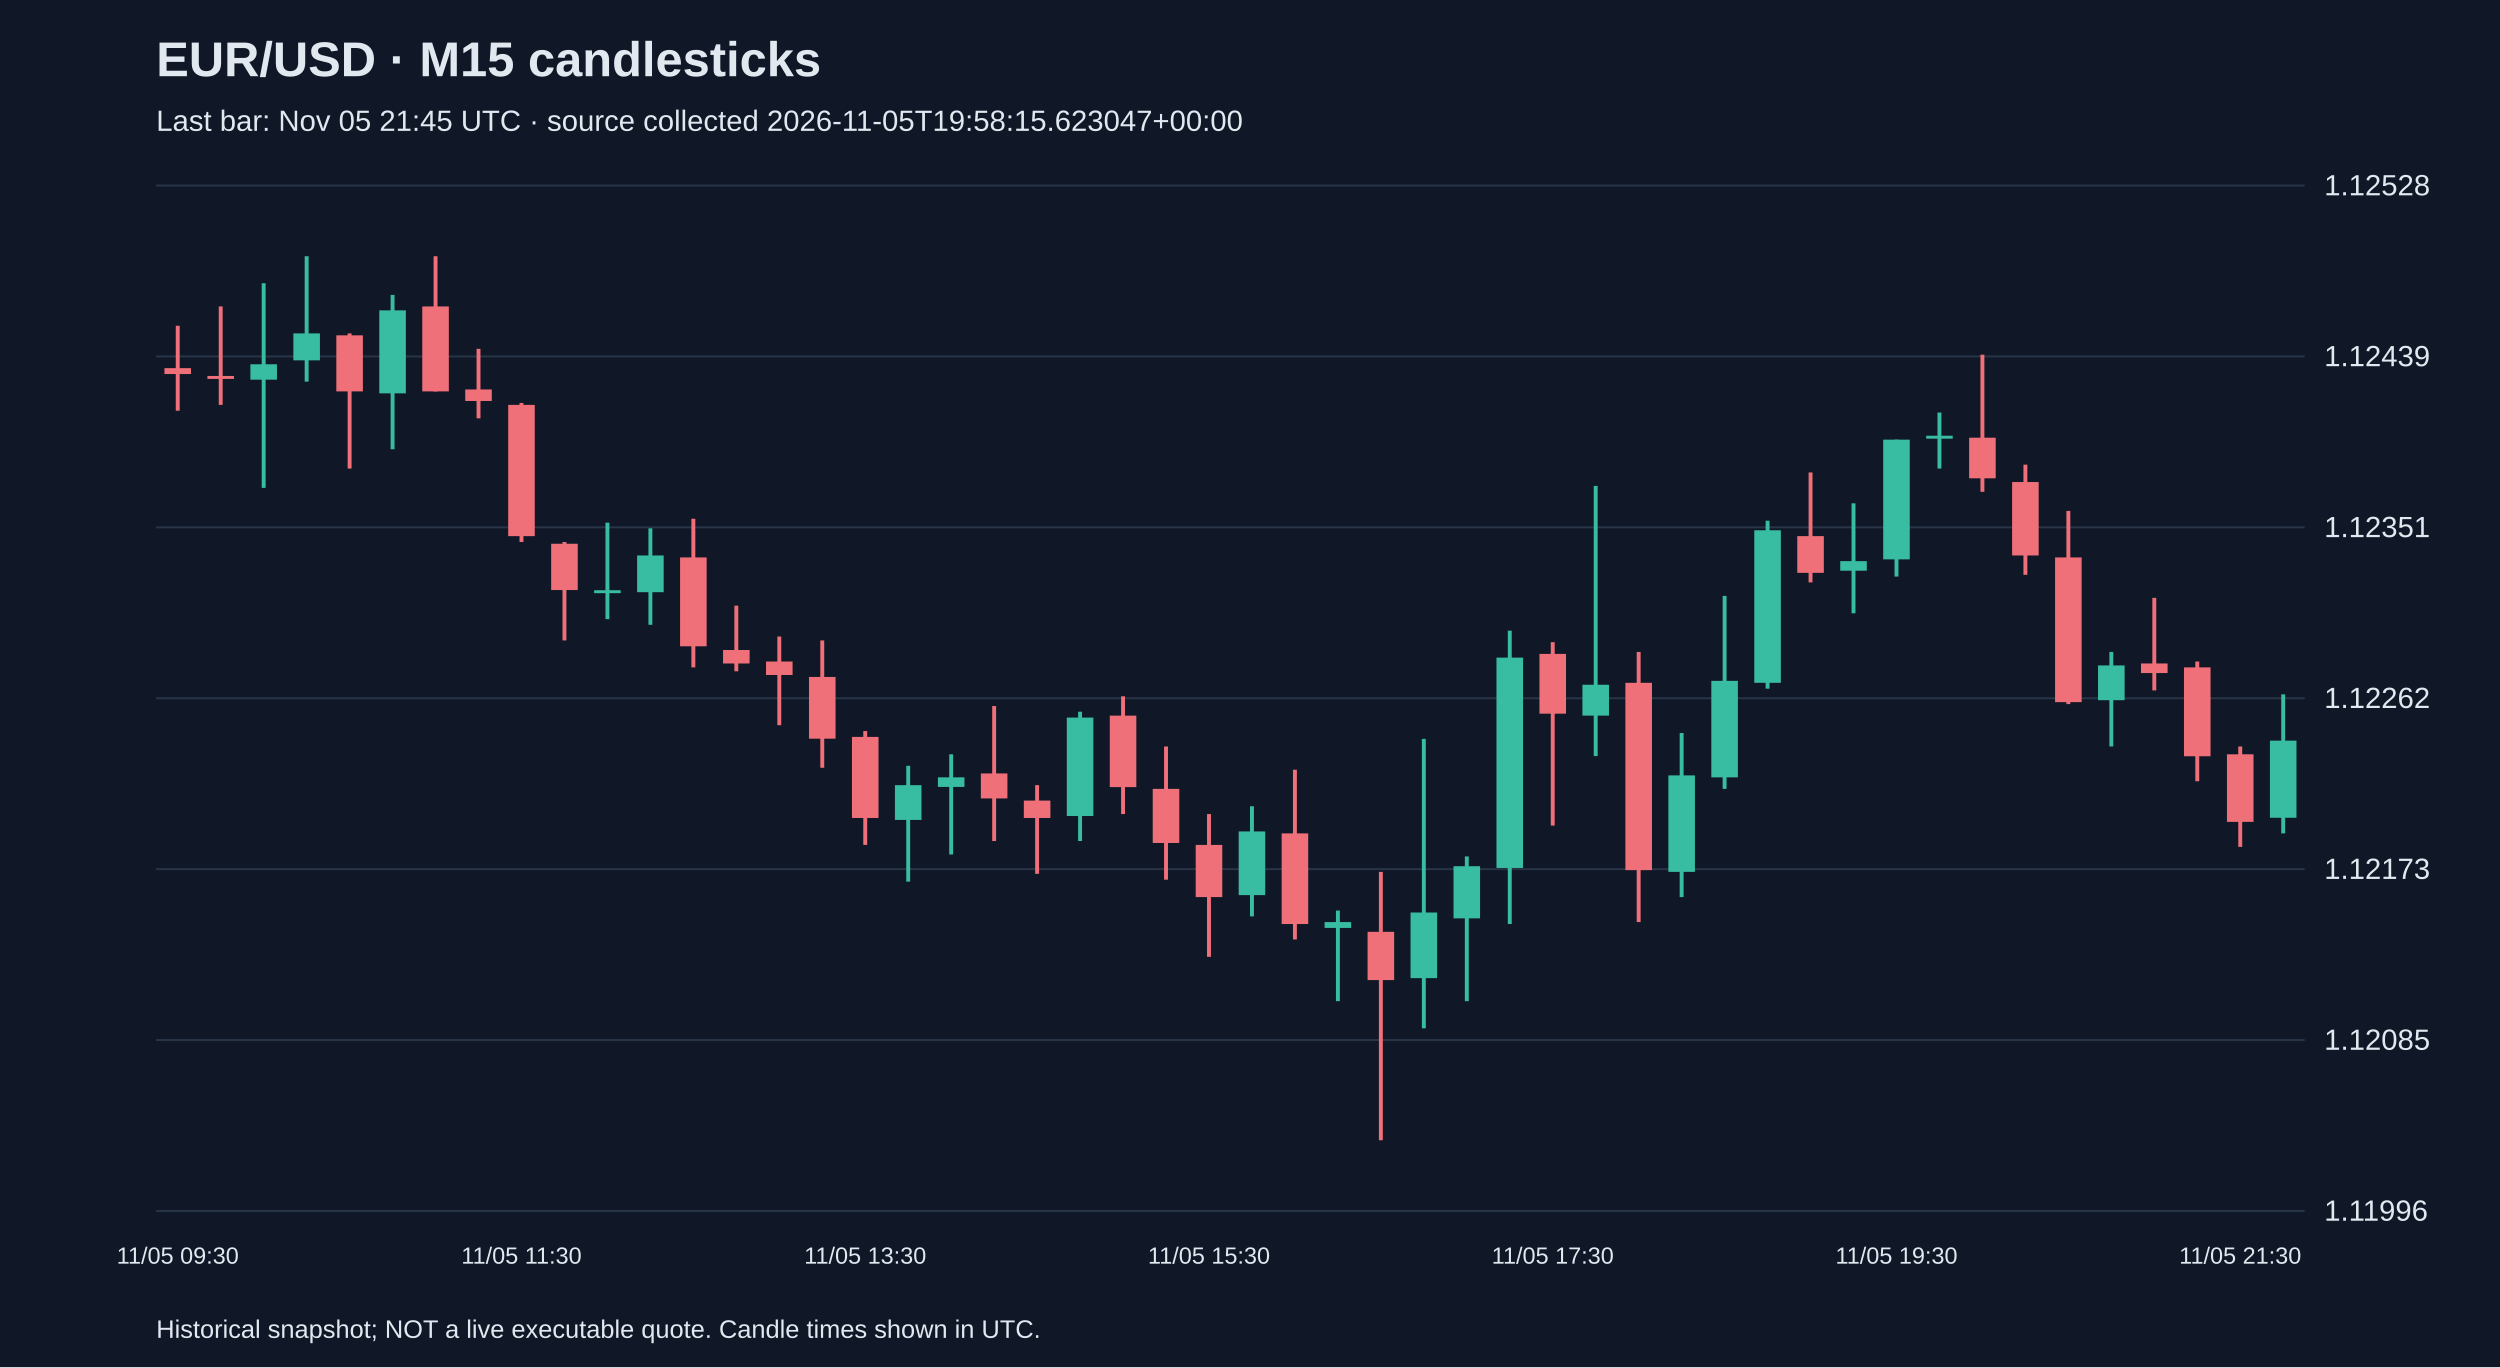
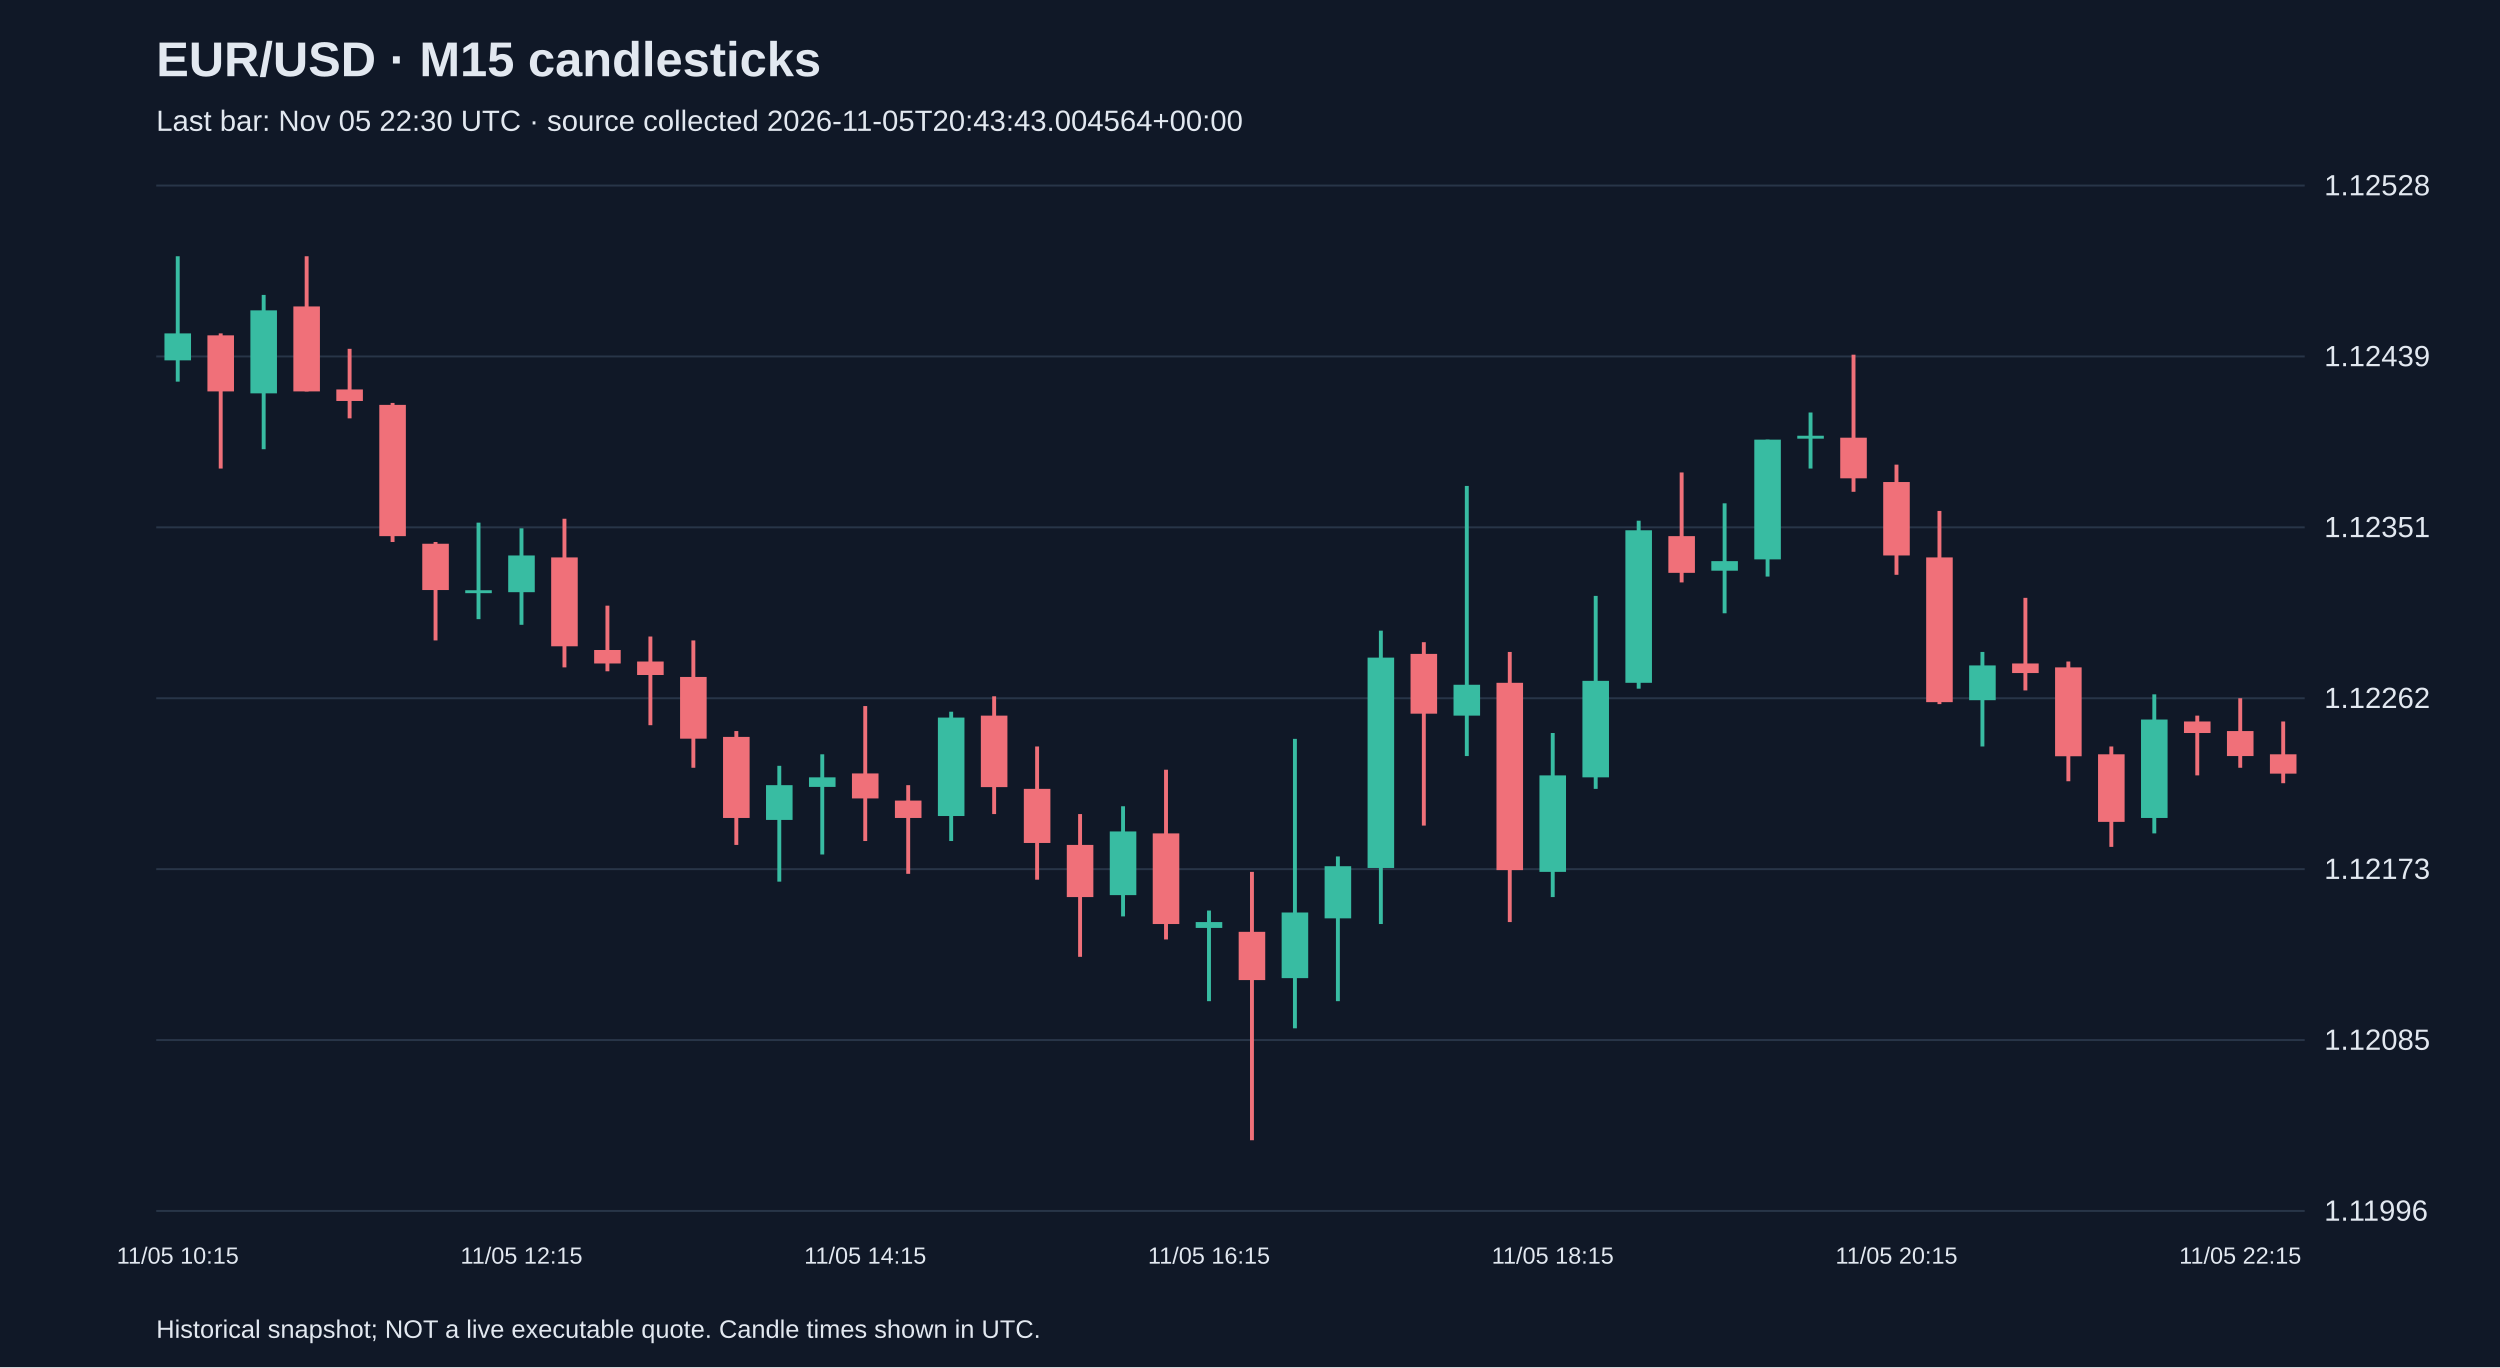
<svg xmlns="http://www.w3.org/2000/svg" viewBox="0 0 1280 700">
  <rect width="100%" height="100%" fill="#101827" />
  <style>text{font-family:Arial,sans-serif;fill:#e2e8f0}</style>
  <text x="80" y="39" font-size="25" font-weight="bold">EUR/USD · M15 candlesticks</text>
-   <text x="80" y="67" font-size="15" fill="#a6b1c5">Last bar: Nov 05 21:45 UTC · source collected 2026-11-05T19:58:15.623047+00:00</text>
+   <text x="80" y="67" font-size="15" fill="#a6b1c5">Last bar: Nov 05 22:30 UTC · source collected 2026-11-05T20:43:43.004564+00:00</text>
  <line x1="80" y1="620.0" x2="1180" y2="620.0" stroke="#283548" />
  <text x="1190" y="625.0" font-size="15">1.11996</text>
  <line x1="80" y1="532.5" x2="1180" y2="532.5" stroke="#283548" />
  <text x="1190" y="537.5" font-size="15">1.12085</text>
  <line x1="80" y1="445.0" x2="1180" y2="445.0" stroke="#283548" />
  <text x="1190" y="450.0" font-size="15">1.12173</text>
  <line x1="80" y1="357.5" x2="1180" y2="357.5" stroke="#283548" />
  <text x="1190" y="362.5" font-size="15">1.12262</text>
  <line x1="80" y1="270.0" x2="1180" y2="270.0" stroke="#283548" />
  <text x="1190" y="275.0" font-size="15">1.12351</text>
  <line x1="80" y1="182.5" x2="1180" y2="182.5" stroke="#283548" />
  <text x="1190" y="187.5" font-size="15">1.12439</text>
  <line x1="80" y1="95.0" x2="1180" y2="95.0" stroke="#283548" />
  <text x="1190" y="100.0" font-size="15">1.12528</text>
-   <line x1="91.0" y1="166.8" x2="91.0" y2="210.3" stroke="#f07079" stroke-width="2" />
-   <rect x="84.2" y="188.5" width="13.6" height="3.0" fill="#f07079" />
-   <text x="91.0" y="647" text-anchor="middle" font-size="12">11/05 09:30</text>
-   <line x1="113.0" y1="156.9" x2="113.0" y2="207.3" stroke="#f07079" stroke-width="2" />
-   <rect x="106.2" y="192.5" width="13.6" height="1.5" fill="#f07079" />
-   <line x1="135.0" y1="145.0" x2="135.0" y2="249.8" stroke="#38bca2" stroke-width="2" />
-   <rect x="128.2" y="186.5" width="13.6" height="7.9" fill="#38bca2" />
-   <line x1="157.0" y1="131.2" x2="157.0" y2="195.4" stroke="#38bca2" stroke-width="2" />
-   <rect x="150.2" y="170.7" width="13.6" height="13.8" fill="#38bca2" />
-   <line x1="179.0" y1="170.7" x2="179.0" y2="239.9" stroke="#f07079" stroke-width="2" />
-   <rect x="172.2" y="171.7" width="13.6" height="28.7" fill="#f07079" />
-   <line x1="201.0" y1="151.0" x2="201.0" y2="230.0" stroke="#38bca2" stroke-width="2" />
-   <rect x="194.2" y="158.9" width="13.6" height="42.5" fill="#38bca2" />
-   <line x1="223.0" y1="131.2" x2="223.0" y2="200.4" stroke="#f07079" stroke-width="2" />
-   <rect x="216.2" y="156.9" width="13.6" height="43.5" fill="#f07079" />
-   <line x1="245.0" y1="178.6" x2="245.0" y2="214.2" stroke="#f07079" stroke-width="2" />
-   <rect x="238.2" y="199.4" width="13.6" height="5.9" fill="#f07079" />
-   <line x1="267.0" y1="206.3" x2="267.0" y2="277.5" stroke="#f07079" stroke-width="2" />
-   <rect x="260.2" y="207.3" width="13.6" height="67.2" fill="#f07079" />
-   <text x="267.0" y="647" text-anchor="middle" font-size="12">11/05 11:30</text>
-   <line x1="289.0" y1="277.5" x2="289.0" y2="327.9" stroke="#f07079" stroke-width="2" />
-   <rect x="282.2" y="278.4" width="13.6" height="23.7" fill="#f07079" />
-   <line x1="311.0" y1="267.6" x2="311.0" y2="317.0" stroke="#38bca2" stroke-width="2" />
-   <rect x="304.2" y="302.2" width="13.6" height="1.5" fill="#38bca2" />
-   <line x1="333.0" y1="270.5" x2="333.0" y2="319.9" stroke="#38bca2" stroke-width="2" />
-   <rect x="326.2" y="284.4" width="13.6" height="18.8" fill="#38bca2" />
-   <line x1="355.0" y1="265.6" x2="355.0" y2="341.7" stroke="#f07079" stroke-width="2" />
-   <rect x="348.2" y="285.4" width="13.6" height="45.5" fill="#f07079" />
-   <line x1="377.0" y1="310.1" x2="377.0" y2="343.7" stroke="#f07079" stroke-width="2" />
-   <rect x="370.2" y="332.8" width="13.6" height="6.9" fill="#f07079" />
-   <line x1="399.0" y1="325.9" x2="399.0" y2="371.3" stroke="#f07079" stroke-width="2" />
-   <rect x="392.2" y="338.7" width="13.6" height="6.9" fill="#f07079" />
-   <line x1="421.0" y1="327.9" x2="421.0" y2="393.1" stroke="#f07079" stroke-width="2" />
-   <rect x="414.2" y="346.6" width="13.6" height="31.6" fill="#f07079" />
-   <line x1="443.0" y1="374.3" x2="443.0" y2="432.6" stroke="#f07079" stroke-width="2" />
-   <rect x="436.2" y="377.3" width="13.6" height="41.5" fill="#f07079" />
-   <text x="443.0" y="647" text-anchor="middle" font-size="12">11/05 13:30</text>
-   <line x1="465.0" y1="392.1" x2="465.0" y2="451.4" stroke="#38bca2" stroke-width="2" />
-   <rect x="458.2" y="402.0" width="13.6" height="17.8" fill="#38bca2" />
-   <line x1="487.0" y1="386.2" x2="487.0" y2="437.5" stroke="#38bca2" stroke-width="2" />
-   <rect x="480.2" y="398.0" width="13.6" height="4.9" fill="#38bca2" />
-   <line x1="509.0" y1="361.5" x2="509.0" y2="430.6" stroke="#f07079" stroke-width="2" />
-   <rect x="502.2" y="396.0" width="13.6" height="12.8" fill="#f07079" />
-   <line x1="531.0" y1="402.0" x2="531.0" y2="447.4" stroke="#f07079" stroke-width="2" />
-   <rect x="524.2" y="409.9" width="13.6" height="8.9" fill="#f07079" />
-   <line x1="553.0" y1="364.4" x2="553.0" y2="430.6" stroke="#38bca2" stroke-width="2" />
-   <rect x="546.2" y="367.4" width="13.6" height="50.4" fill="#38bca2" />
-   <line x1="575.0" y1="356.5" x2="575.0" y2="416.8" stroke="#f07079" stroke-width="2" />
-   <rect x="568.2" y="366.4" width="13.6" height="36.6" fill="#f07079" />
-   <line x1="597.0" y1="382.2" x2="597.0" y2="450.4" stroke="#f07079" stroke-width="2" />
-   <rect x="590.2" y="403.9" width="13.6" height="27.7" fill="#f07079" />
-   <line x1="619.0" y1="416.8" x2="619.0" y2="489.9" stroke="#f07079" stroke-width="2" />
-   <rect x="612.2" y="432.6" width="13.6" height="26.7" fill="#f07079" />
-   <text x="619.0" y="647" text-anchor="middle" font-size="12">11/05 15:30</text>
-   <line x1="641.0" y1="412.8" x2="641.0" y2="469.2" stroke="#38bca2" stroke-width="2" />
-   <rect x="634.2" y="425.7" width="13.6" height="32.6" fill="#38bca2" />
-   <line x1="663.0" y1="394.1" x2="663.0" y2="481.0" stroke="#f07079" stroke-width="2" />
-   <rect x="656.2" y="426.7" width="13.6" height="46.4" fill="#f07079" />
-   <line x1="685.0" y1="466.2" x2="685.0" y2="512.6" stroke="#38bca2" stroke-width="2" />
-   <rect x="678.2" y="472.1" width="13.6" height="3.0" fill="#38bca2" />
-   <line x1="707.0" y1="446.4" x2="707.0" y2="583.8" stroke="#f07079" stroke-width="2" />
-   <rect x="700.2" y="477.1" width="13.6" height="24.7" fill="#f07079" />
-   <line x1="729.0" y1="378.3" x2="729.0" y2="526.5" stroke="#38bca2" stroke-width="2" />
-   <rect x="722.2" y="467.2" width="13.6" height="33.6" fill="#38bca2" />
-   <line x1="751.0" y1="438.5" x2="751.0" y2="512.6" stroke="#38bca2" stroke-width="2" />
-   <rect x="744.2" y="443.5" width="13.6" height="26.7" fill="#38bca2" />
-   <line x1="773.0" y1="322.9" x2="773.0" y2="473.1" stroke="#38bca2" stroke-width="2" />
-   <rect x="766.2" y="336.7" width="13.6" height="107.7" fill="#38bca2" />
-   <line x1="795.0" y1="328.8" x2="795.0" y2="422.7" stroke="#f07079" stroke-width="2" />
-   <rect x="788.2" y="334.8" width="13.6" height="30.6" fill="#f07079" />
-   <text x="795.0" y="647" text-anchor="middle" font-size="12">11/05 17:30</text>
-   <line x1="817.0" y1="248.8" x2="817.0" y2="387.1" stroke="#38bca2" stroke-width="2" />
-   <rect x="810.2" y="350.6" width="13.6" height="15.8" fill="#38bca2" />
-   <line x1="839.0" y1="333.8" x2="839.0" y2="472.1" stroke="#f07079" stroke-width="2" />
-   <rect x="832.2" y="349.6" width="13.6" height="95.9" fill="#f07079" />
-   <line x1="861.0" y1="375.3" x2="861.0" y2="459.3" stroke="#38bca2" stroke-width="2" />
-   <rect x="854.2" y="397.0" width="13.6" height="49.4" fill="#38bca2" />
-   <line x1="883.0" y1="305.1" x2="883.0" y2="403.9" stroke="#38bca2" stroke-width="2" />
-   <rect x="876.2" y="348.6" width="13.6" height="49.4" fill="#38bca2" />
-   <line x1="905.0" y1="266.6" x2="905.0" y2="352.6" stroke="#38bca2" stroke-width="2" />
-   <rect x="898.2" y="271.5" width="13.6" height="78.1" fill="#38bca2" />
-   <line x1="927.0" y1="241.9" x2="927.0" y2="298.2" stroke="#f07079" stroke-width="2" />
-   <rect x="920.2" y="274.5" width="13.6" height="18.8" fill="#f07079" />
-   <line x1="949.0" y1="257.7" x2="949.0" y2="314.0" stroke="#38bca2" stroke-width="2" />
-   <rect x="942.2" y="287.3" width="13.6" height="4.9" fill="#38bca2" />
-   <line x1="971.0" y1="225.1" x2="971.0" y2="295.2" stroke="#38bca2" stroke-width="2" />
-   <rect x="964.2" y="225.1" width="13.6" height="61.3" fill="#38bca2" />
-   <text x="971.0" y="647" text-anchor="middle" font-size="12">11/05 19:30</text>
-   <line x1="993.0" y1="211.2" x2="993.0" y2="239.9" stroke="#38bca2" stroke-width="2" />
-   <rect x="986.2" y="223.1" width="13.6" height="1.5" fill="#38bca2" />
-   <line x1="1015.0" y1="181.6" x2="1015.0" y2="251.8" stroke="#f07079" stroke-width="2" />
-   <rect x="1008.2" y="224.1" width="13.6" height="20.8" fill="#f07079" />
-   <line x1="1037.0" y1="237.9" x2="1037.0" y2="294.3" stroke="#f07079" stroke-width="2" />
-   <rect x="1030.2" y="246.8" width="13.6" height="37.6" fill="#f07079" />
-   <line x1="1059.0" y1="261.6" x2="1059.0" y2="360.5" stroke="#f07079" stroke-width="2" />
-   <rect x="1052.2" y="285.4" width="13.6" height="74.1" fill="#f07079" />
-   <line x1="1081.0" y1="333.8" x2="1081.0" y2="382.2" stroke="#38bca2" stroke-width="2" />
-   <rect x="1074.2" y="340.7" width="13.6" height="17.8" fill="#38bca2" />
-   <line x1="1103.0" y1="306.1" x2="1103.0" y2="353.5" stroke="#f07079" stroke-width="2" />
-   <rect x="1096.2" y="339.7" width="13.6" height="4.9" fill="#f07079" />
-   <line x1="1125.0" y1="338.7" x2="1125.0" y2="400.0" stroke="#f07079" stroke-width="2" />
-   <rect x="1118.2" y="341.7" width="13.6" height="45.5" fill="#f07079" />
-   <line x1="1147.0" y1="382.2" x2="1147.0" y2="433.6" stroke="#f07079" stroke-width="2" />
-   <rect x="1140.2" y="386.2" width="13.6" height="34.6" fill="#f07079" />
-   <text x="1147.0" y="647" text-anchor="middle" font-size="12">11/05 21:30</text>
-   <line x1="1169.0" y1="355.5" x2="1169.0" y2="426.7" stroke="#38bca2" stroke-width="2" />
-   <rect x="1162.2" y="379.2" width="13.6" height="39.5" fill="#38bca2" />
+   <line x1="91.0" y1="131.2" x2="91.0" y2="195.4" stroke="#38bca2" stroke-width="2" />
+   <rect x="84.2" y="170.7" width="13.6" height="13.8" fill="#38bca2" />
+   <text x="91.0" y="647" text-anchor="middle" font-size="12">11/05 10:15</text>
+   <line x1="113.0" y1="170.7" x2="113.0" y2="239.9" stroke="#f07079" stroke-width="2" />
+   <rect x="106.2" y="171.7" width="13.6" height="28.7" fill="#f07079" />
+   <line x1="135.0" y1="151.0" x2="135.0" y2="230.0" stroke="#38bca2" stroke-width="2" />
+   <rect x="128.2" y="158.9" width="13.6" height="42.5" fill="#38bca2" />
+   <line x1="157.0" y1="131.2" x2="157.0" y2="200.4" stroke="#f07079" stroke-width="2" />
+   <rect x="150.2" y="156.9" width="13.6" height="43.5" fill="#f07079" />
+   <line x1="179.0" y1="178.6" x2="179.0" y2="214.2" stroke="#f07079" stroke-width="2" />
+   <rect x="172.2" y="199.4" width="13.6" height="5.9" fill="#f07079" />
+   <line x1="201.0" y1="206.3" x2="201.0" y2="277.5" stroke="#f07079" stroke-width="2" />
+   <rect x="194.2" y="207.3" width="13.6" height="67.2" fill="#f07079" />
+   <line x1="223.0" y1="277.5" x2="223.0" y2="327.9" stroke="#f07079" stroke-width="2" />
+   <rect x="216.2" y="278.4" width="13.6" height="23.7" fill="#f07079" />
+   <line x1="245.0" y1="267.6" x2="245.0" y2="317.0" stroke="#38bca2" stroke-width="2" />
+   <rect x="238.2" y="302.2" width="13.6" height="1.5" fill="#38bca2" />
+   <line x1="267.0" y1="270.5" x2="267.0" y2="319.9" stroke="#38bca2" stroke-width="2" />
+   <rect x="260.2" y="284.4" width="13.6" height="18.8" fill="#38bca2" />
+   <text x="267.0" y="647" text-anchor="middle" font-size="12">11/05 12:15</text>
+   <line x1="289.0" y1="265.6" x2="289.0" y2="341.7" stroke="#f07079" stroke-width="2" />
+   <rect x="282.2" y="285.4" width="13.6" height="45.5" fill="#f07079" />
+   <line x1="311.0" y1="310.1" x2="311.0" y2="343.7" stroke="#f07079" stroke-width="2" />
+   <rect x="304.2" y="332.8" width="13.6" height="6.9" fill="#f07079" />
+   <line x1="333.0" y1="325.9" x2="333.0" y2="371.3" stroke="#f07079" stroke-width="2" />
+   <rect x="326.2" y="338.7" width="13.6" height="6.9" fill="#f07079" />
+   <line x1="355.0" y1="327.9" x2="355.0" y2="393.1" stroke="#f07079" stroke-width="2" />
+   <rect x="348.2" y="346.6" width="13.6" height="31.6" fill="#f07079" />
+   <line x1="377.0" y1="374.3" x2="377.0" y2="432.6" stroke="#f07079" stroke-width="2" />
+   <rect x="370.2" y="377.3" width="13.6" height="41.5" fill="#f07079" />
+   <line x1="399.0" y1="392.1" x2="399.0" y2="451.4" stroke="#38bca2" stroke-width="2" />
+   <rect x="392.2" y="402.0" width="13.6" height="17.8" fill="#38bca2" />
+   <line x1="421.0" y1="386.2" x2="421.0" y2="437.5" stroke="#38bca2" stroke-width="2" />
+   <rect x="414.2" y="398.0" width="13.6" height="4.9" fill="#38bca2" />
+   <line x1="443.0" y1="361.5" x2="443.0" y2="430.6" stroke="#f07079" stroke-width="2" />
+   <rect x="436.2" y="396.0" width="13.6" height="12.8" fill="#f07079" />
+   <text x="443.0" y="647" text-anchor="middle" font-size="12">11/05 14:15</text>
+   <line x1="465.0" y1="402.0" x2="465.0" y2="447.4" stroke="#f07079" stroke-width="2" />
+   <rect x="458.2" y="409.9" width="13.6" height="8.9" fill="#f07079" />
+   <line x1="487.0" y1="364.4" x2="487.0" y2="430.6" stroke="#38bca2" stroke-width="2" />
+   <rect x="480.2" y="367.4" width="13.6" height="50.4" fill="#38bca2" />
+   <line x1="509.0" y1="356.5" x2="509.0" y2="416.8" stroke="#f07079" stroke-width="2" />
+   <rect x="502.2" y="366.4" width="13.6" height="36.6" fill="#f07079" />
+   <line x1="531.0" y1="382.2" x2="531.0" y2="450.4" stroke="#f07079" stroke-width="2" />
+   <rect x="524.2" y="403.9" width="13.6" height="27.7" fill="#f07079" />
+   <line x1="553.0" y1="416.8" x2="553.0" y2="489.9" stroke="#f07079" stroke-width="2" />
+   <rect x="546.2" y="432.6" width="13.6" height="26.7" fill="#f07079" />
+   <line x1="575.0" y1="412.8" x2="575.0" y2="469.2" stroke="#38bca2" stroke-width="2" />
+   <rect x="568.2" y="425.7" width="13.6" height="32.6" fill="#38bca2" />
+   <line x1="597.0" y1="394.1" x2="597.0" y2="481.0" stroke="#f07079" stroke-width="2" />
+   <rect x="590.2" y="426.7" width="13.6" height="46.4" fill="#f07079" />
+   <line x1="619.0" y1="466.2" x2="619.0" y2="512.6" stroke="#38bca2" stroke-width="2" />
+   <rect x="612.2" y="472.1" width="13.6" height="3.0" fill="#38bca2" />
+   <text x="619.0" y="647" text-anchor="middle" font-size="12">11/05 16:15</text>
+   <line x1="641.0" y1="446.4" x2="641.0" y2="583.8" stroke="#f07079" stroke-width="2" />
+   <rect x="634.2" y="477.1" width="13.6" height="24.7" fill="#f07079" />
+   <line x1="663.0" y1="378.3" x2="663.0" y2="526.5" stroke="#38bca2" stroke-width="2" />
+   <rect x="656.2" y="467.2" width="13.6" height="33.6" fill="#38bca2" />
+   <line x1="685.0" y1="438.5" x2="685.0" y2="512.6" stroke="#38bca2" stroke-width="2" />
+   <rect x="678.2" y="443.5" width="13.6" height="26.7" fill="#38bca2" />
+   <line x1="707.0" y1="322.9" x2="707.0" y2="473.1" stroke="#38bca2" stroke-width="2" />
+   <rect x="700.2" y="336.7" width="13.6" height="107.7" fill="#38bca2" />
+   <line x1="729.0" y1="328.8" x2="729.0" y2="422.7" stroke="#f07079" stroke-width="2" />
+   <rect x="722.2" y="334.8" width="13.6" height="30.6" fill="#f07079" />
+   <line x1="751.0" y1="248.8" x2="751.0" y2="387.1" stroke="#38bca2" stroke-width="2" />
+   <rect x="744.2" y="350.6" width="13.6" height="15.8" fill="#38bca2" />
+   <line x1="773.0" y1="333.8" x2="773.0" y2="472.1" stroke="#f07079" stroke-width="2" />
+   <rect x="766.2" y="349.6" width="13.6" height="95.9" fill="#f07079" />
+   <line x1="795.0" y1="375.3" x2="795.0" y2="459.3" stroke="#38bca2" stroke-width="2" />
+   <rect x="788.2" y="397.0" width="13.6" height="49.4" fill="#38bca2" />
+   <text x="795.0" y="647" text-anchor="middle" font-size="12">11/05 18:15</text>
+   <line x1="817.0" y1="305.1" x2="817.0" y2="403.9" stroke="#38bca2" stroke-width="2" />
+   <rect x="810.2" y="348.6" width="13.6" height="49.4" fill="#38bca2" />
+   <line x1="839.0" y1="266.6" x2="839.0" y2="352.6" stroke="#38bca2" stroke-width="2" />
+   <rect x="832.2" y="271.5" width="13.6" height="78.1" fill="#38bca2" />
+   <line x1="861.0" y1="241.9" x2="861.0" y2="298.2" stroke="#f07079" stroke-width="2" />
+   <rect x="854.2" y="274.5" width="13.6" height="18.8" fill="#f07079" />
+   <line x1="883.0" y1="257.7" x2="883.0" y2="314.0" stroke="#38bca2" stroke-width="2" />
+   <rect x="876.2" y="287.3" width="13.6" height="4.9" fill="#38bca2" />
+   <line x1="905.0" y1="225.1" x2="905.0" y2="295.2" stroke="#38bca2" stroke-width="2" />
+   <rect x="898.2" y="225.1" width="13.6" height="61.3" fill="#38bca2" />
+   <line x1="927.0" y1="211.2" x2="927.0" y2="239.9" stroke="#38bca2" stroke-width="2" />
+   <rect x="920.2" y="223.1" width="13.6" height="1.5" fill="#38bca2" />
+   <line x1="949.0" y1="181.6" x2="949.0" y2="251.8" stroke="#f07079" stroke-width="2" />
+   <rect x="942.2" y="224.1" width="13.6" height="20.8" fill="#f07079" />
+   <line x1="971.0" y1="237.9" x2="971.0" y2="294.3" stroke="#f07079" stroke-width="2" />
+   <rect x="964.2" y="246.8" width="13.6" height="37.6" fill="#f07079" />
+   <text x="971.0" y="647" text-anchor="middle" font-size="12">11/05 20:15</text>
+   <line x1="993.0" y1="261.6" x2="993.0" y2="360.5" stroke="#f07079" stroke-width="2" />
+   <rect x="986.2" y="285.4" width="13.6" height="74.1" fill="#f07079" />
+   <line x1="1015.0" y1="333.8" x2="1015.0" y2="382.2" stroke="#38bca2" stroke-width="2" />
+   <rect x="1008.2" y="340.7" width="13.6" height="17.8" fill="#38bca2" />
+   <line x1="1037.0" y1="306.1" x2="1037.0" y2="353.5" stroke="#f07079" stroke-width="2" />
+   <rect x="1030.2" y="339.7" width="13.6" height="4.9" fill="#f07079" />
+   <line x1="1059.0" y1="338.7" x2="1059.0" y2="400.0" stroke="#f07079" stroke-width="2" />
+   <rect x="1052.2" y="341.7" width="13.6" height="45.5" fill="#f07079" />
+   <line x1="1081.0" y1="382.2" x2="1081.0" y2="433.6" stroke="#f07079" stroke-width="2" />
+   <rect x="1074.2" y="386.2" width="13.6" height="34.6" fill="#f07079" />
+   <line x1="1103.0" y1="355.5" x2="1103.0" y2="426.7" stroke="#38bca2" stroke-width="2" />
+   <rect x="1096.2" y="368.4" width="13.6" height="50.4" fill="#38bca2" />
+   <line x1="1125.0" y1="366.4" x2="1125.0" y2="397.0" stroke="#f07079" stroke-width="2" />
+   <rect x="1118.2" y="369.4" width="13.6" height="5.9" fill="#f07079" />
+   <line x1="1147.0" y1="357.5" x2="1147.0" y2="393.1" stroke="#f07079" stroke-width="2" />
+   <rect x="1140.2" y="374.3" width="13.6" height="12.8" fill="#f07079" />
+   <text x="1147.0" y="647" text-anchor="middle" font-size="12">11/05 22:15</text>
+   <line x1="1169.0" y1="369.4" x2="1169.0" y2="401.0" stroke="#f07079" stroke-width="2" />
+   <rect x="1162.2" y="386.2" width="13.6" height="9.9" fill="#f07079" />
  <text x="80" y="685" font-size="13">Historical snapshot; NOT a live executable quote. Candle times shown in UTC.</text>
</svg>
